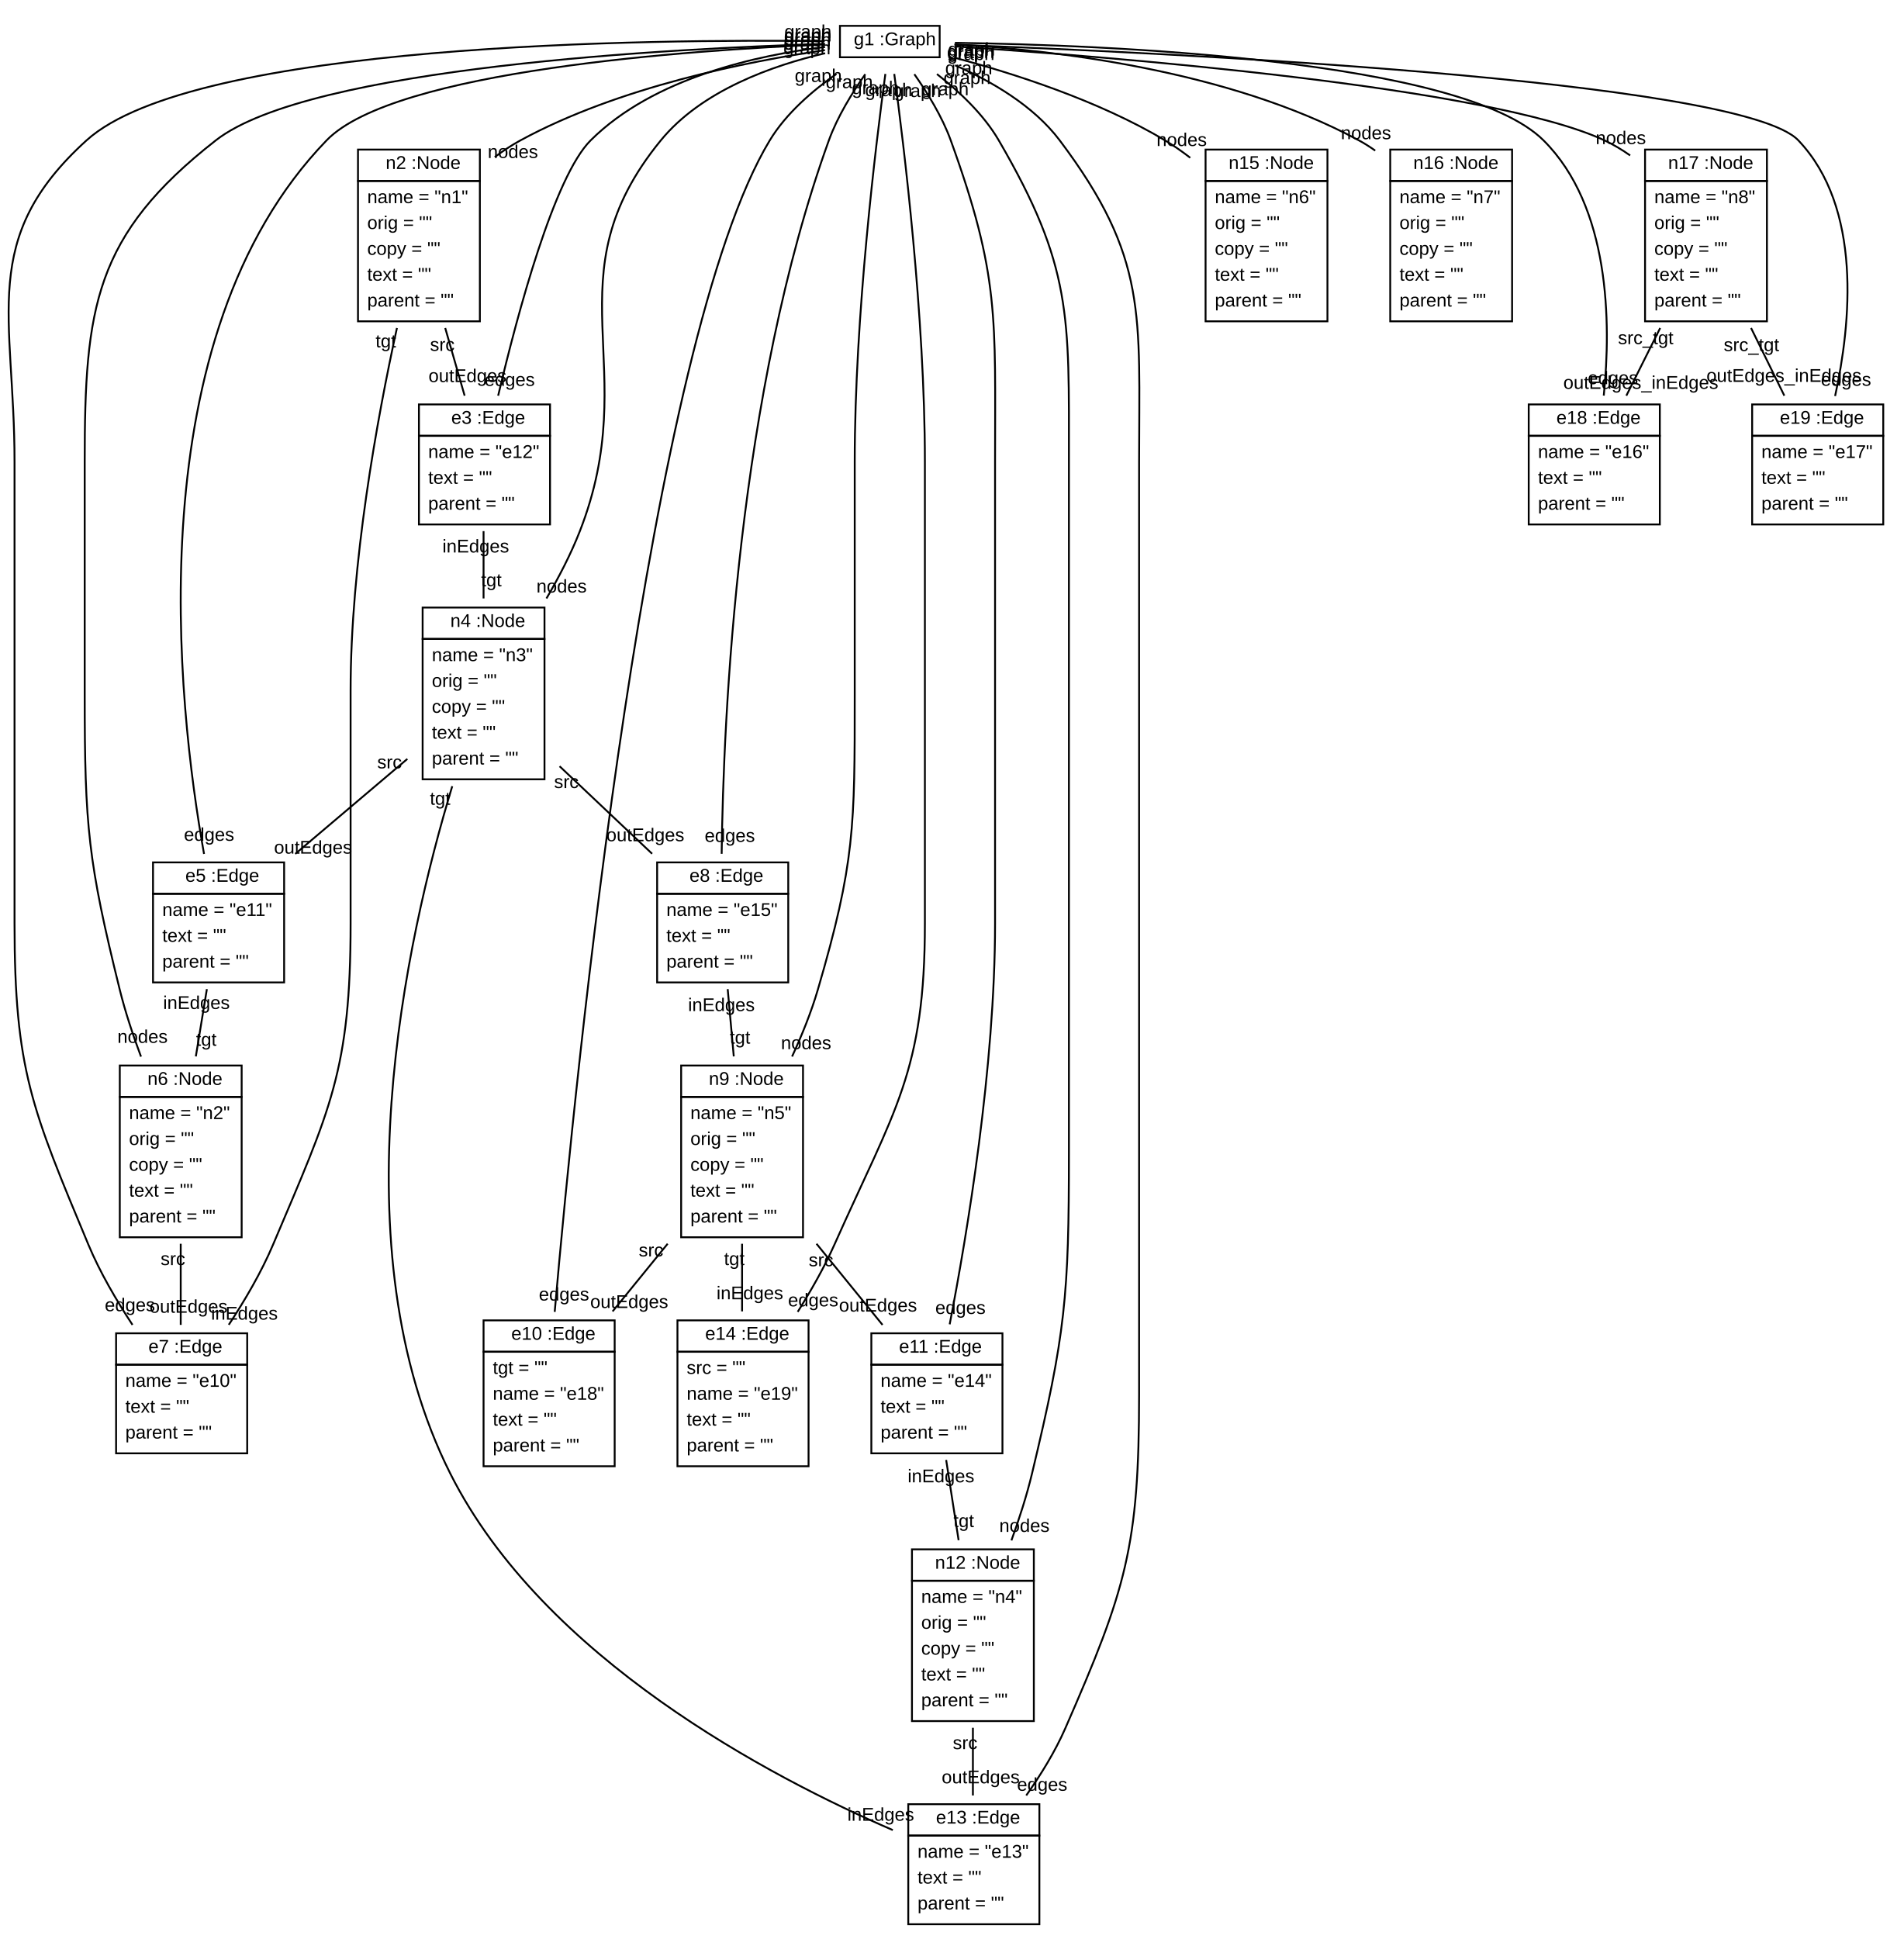
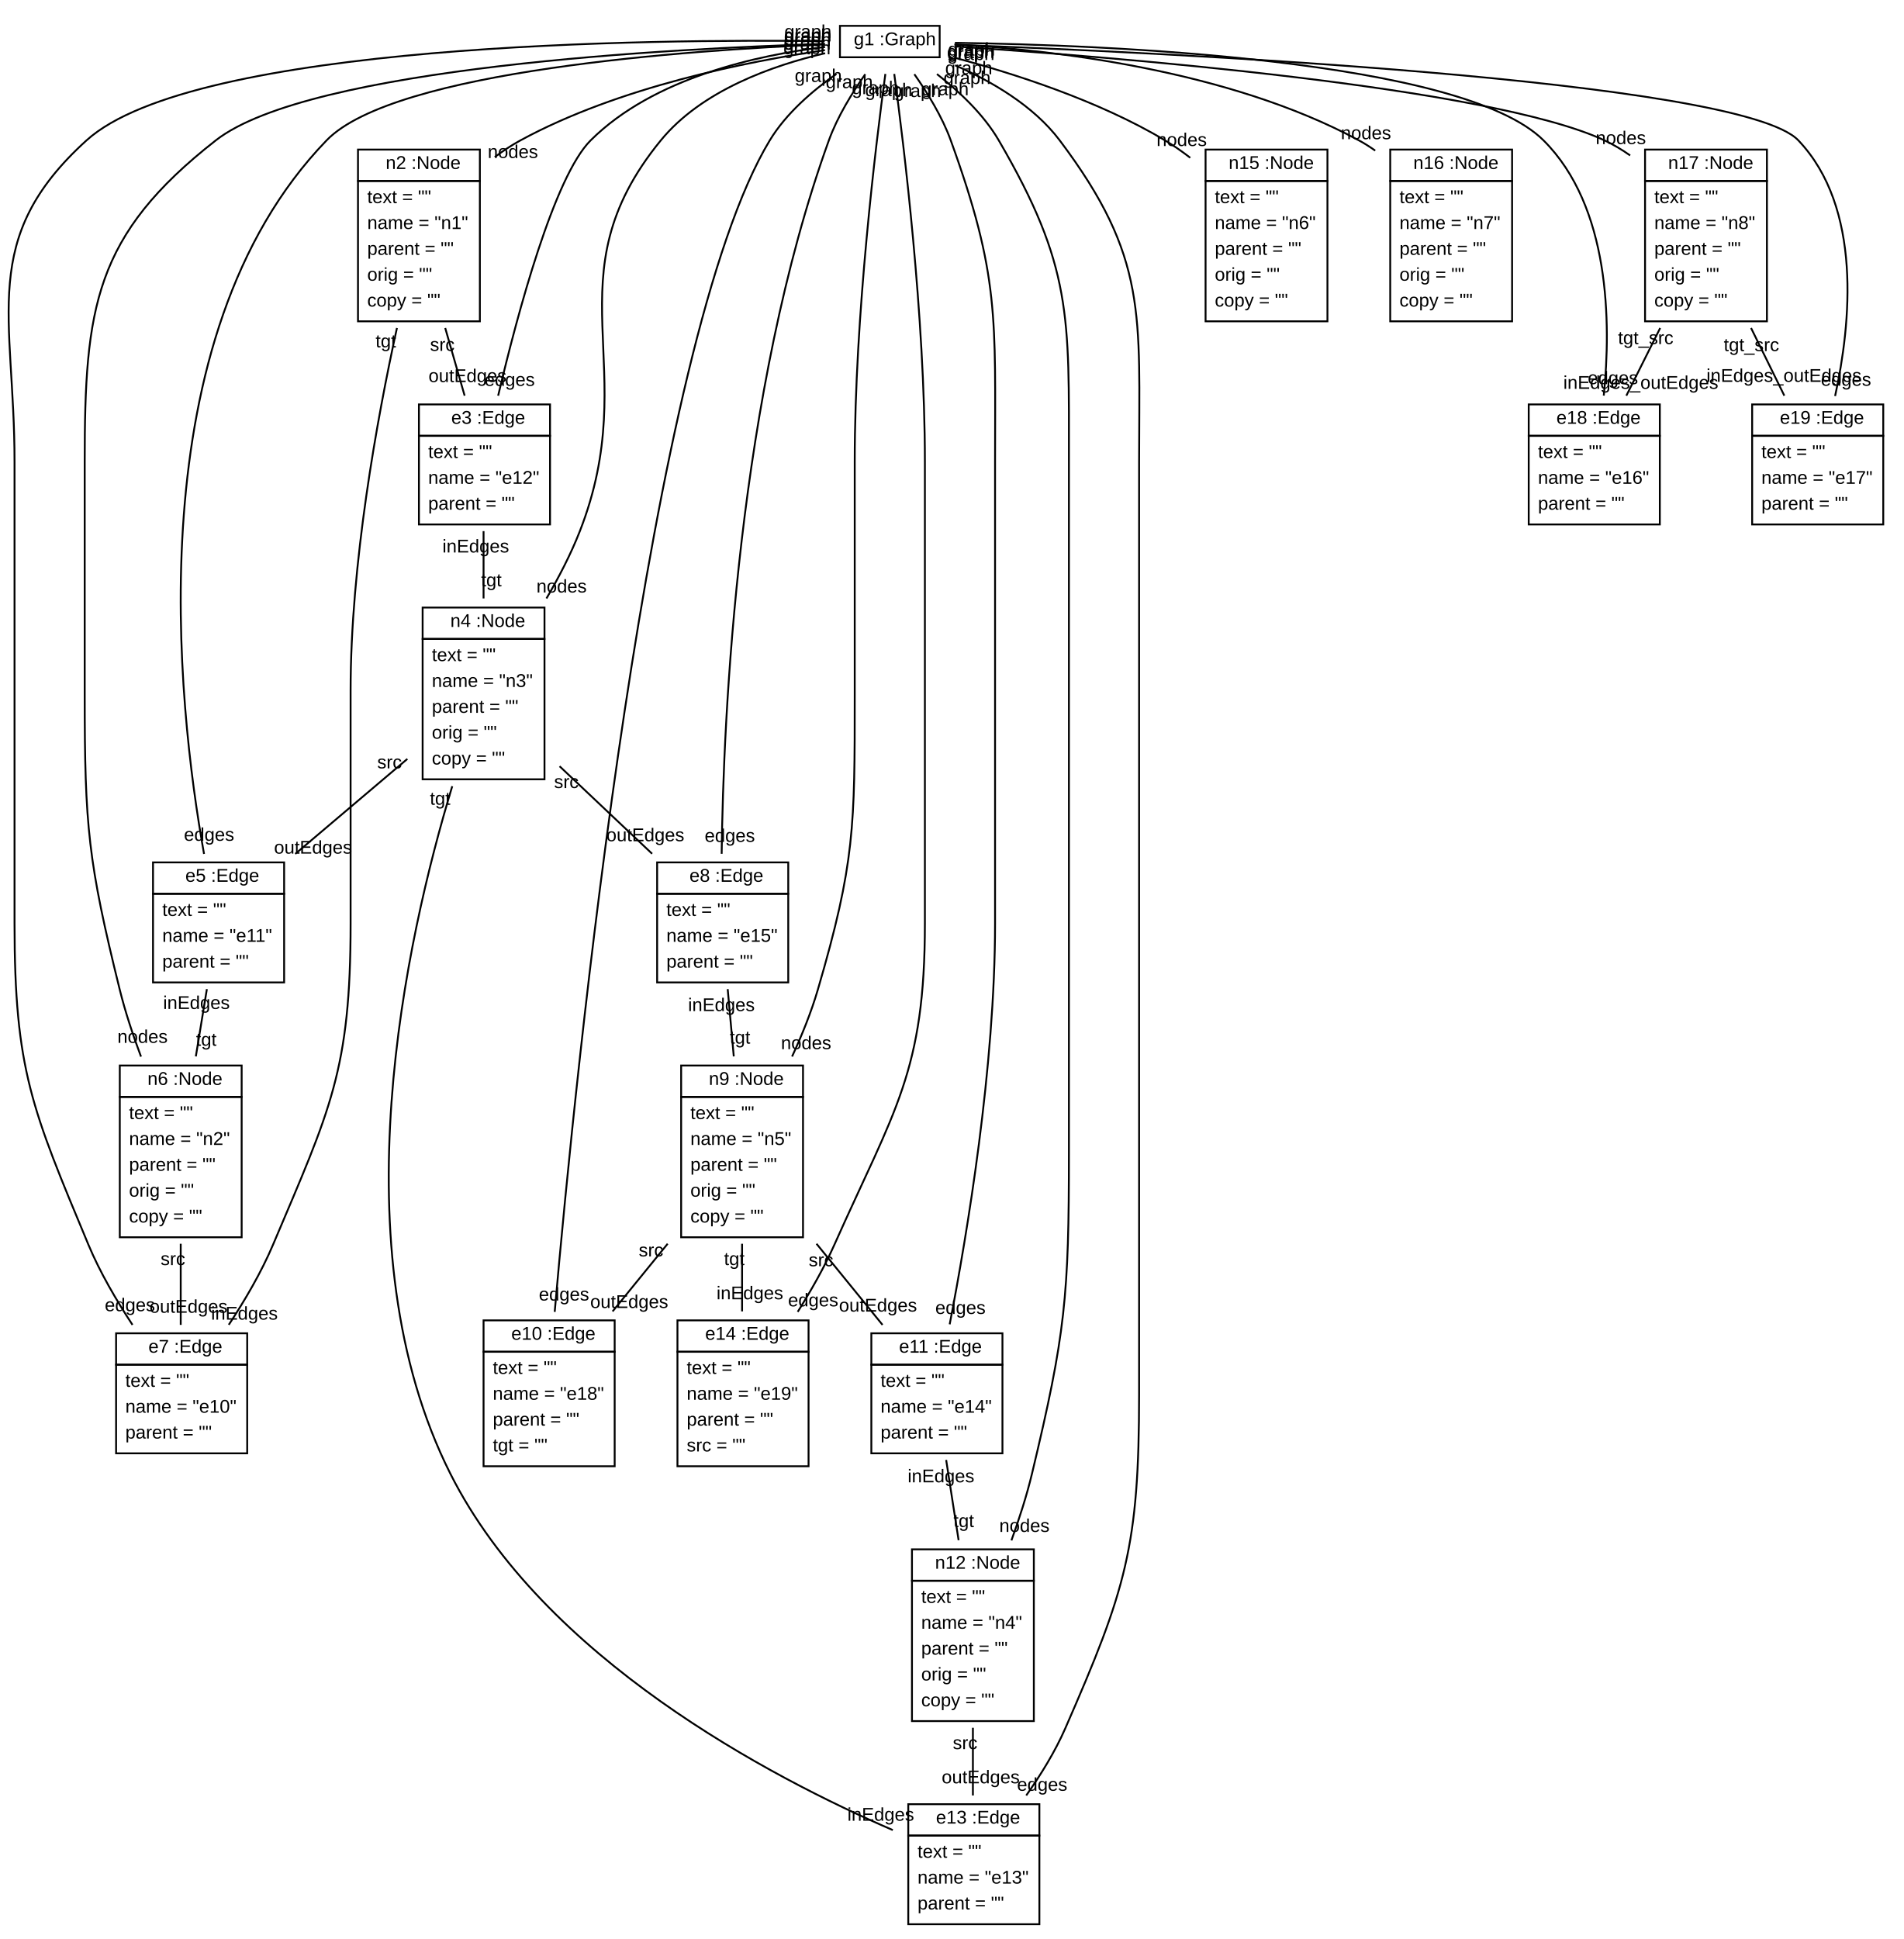
<svg xmlns="http://www.w3.org/2000/svg" xmlns:xlink="http://www.w3.org/1999/xlink" width="1031pt" height="1050pt" viewBox="0.00 0.00 1030.73 1050.00">
  <g id="graph1" class="graph" transform="scale(1 1) rotate(0) translate(4 1046)">
    <polygon fill="white" stroke="white" points="-4,5 -4,-1046 1027.73,-1046 1027.73,5 -4,5" />
    <g id="node1" class="node">
-       <a xlink:href="../examples/org/sdmlib/examples/helloworld/Graph.java" xlink:title="&lt;TABLE&gt;">
+       <a xlink:href="../examples/org/sdmlib/examples/helloworld/model/Graph.java" xlink:title="&lt;TABLE&gt;">
        <polygon fill="none" stroke="black" points="450.735,-1015 450.735,-1032 504.735,-1032 504.735,-1015 450.735,-1015" />
        <text text-anchor="start" x="454.235" y="-1021.5" font-family="Arial" font-size="10.00"> </text>
        <text text-anchor="start" x="458.235" y="-1021.5" font-family="Arial" font-size="10.00">g1 :Graph</text>
      </a>
    </g>
    <g id="node2" class="node">
-       <a xlink:href="../examples/org/sdmlib/examples/helloworld/Node.java" xlink:title="&lt;TABLE&gt;">
+       <a xlink:href="../examples/org/sdmlib/examples/helloworld/model/Node.java" xlink:title="&lt;TABLE&gt;">
        <polygon fill="none" stroke="black" points="189.735,-948 189.735,-965 255.735,-965 255.735,-948 189.735,-948" />
        <text text-anchor="start" x="200.735" y="-954.5" font-family="Arial" font-size="10.00"> </text>
        <text text-anchor="start" x="204.735" y="-954.5" font-family="Arial" font-size="10.00">n2 :Node</text>
      </a>
      <polygon fill="none" stroke="black" points="189.735,-872 189.735,-948 255.735,-948 255.735,-872 189.735,-872" />
-       <text text-anchor="start" x="194.735" y="-936" font-family="Arial" font-size="10.00">name = "n1"</text>
-       <text text-anchor="start" x="194.735" y="-922" font-family="Arial" font-size="10.00">orig = ""</text>
-       <text text-anchor="start" x="194.735" y="-908" font-family="Arial" font-size="10.00">copy = ""</text>
-       <text text-anchor="start" x="194.735" y="-894" font-family="Arial" font-size="10.00">text = ""</text>
-       <text text-anchor="start" x="194.735" y="-880" font-family="Arial" font-size="10.00">parent = ""</text>
-     </g>
-     <g id="edge2" class="edge">
+       <text text-anchor="start" x="194.735" y="-936" font-family="Arial" font-size="10.00">text = ""</text>
+       <text text-anchor="start" x="194.735" y="-922" font-family="Arial" font-size="10.00">name = "n1"</text>
+       <text text-anchor="start" x="194.735" y="-908" font-family="Arial" font-size="10.00">parent = ""</text>
+       <text text-anchor="start" x="194.735" y="-894" font-family="Arial" font-size="10.00">orig = ""</text>
+       <text text-anchor="start" x="194.735" y="-880" font-family="Arial" font-size="10.00">copy = ""</text>
+     </g>
+     <g id="edge22" class="edge">
      <path fill="none" stroke="black" d="M442.613,-1018.85C401.137,-1012.82 331.055,-999.02 277.735,-970 272.974,-967.409 268.295,-964.322 263.799,-960.972" />
      <text text-anchor="middle" x="273.603" y="-960.442" font-family="Arial" font-size="10.00">nodes</text>
      <text text-anchor="middle" x="433.01" y="-1019.14" font-family="Arial" font-size="10.00">graph</text>
    </g>
    <g id="node3" class="node">
-       <a xlink:href="../examples/org/sdmlib/examples/helloworld/Edge.java" xlink:title="&lt;TABLE&gt;">
+       <a xlink:href="../examples/org/sdmlib/examples/helloworld/model/Edge.java" xlink:title="&lt;TABLE&gt;">
        <polygon fill="none" stroke="black" points="222.735,-810 222.735,-827 293.735,-827 293.735,-810 222.735,-810" />
        <text text-anchor="start" x="236.235" y="-816.5" font-family="Arial" font-size="10.00"> </text>
        <text text-anchor="start" x="240.235" y="-816.5" font-family="Arial" font-size="10.00">e3 :Edge</text>
      </a>
      <polygon fill="none" stroke="black" points="222.735,-762 222.735,-810 293.735,-810 293.735,-762 222.735,-762" />
-       <text text-anchor="start" x="227.735" y="-798" font-family="Arial" font-size="10.00">name = "e12"</text>
-       <text text-anchor="start" x="227.735" y="-784" font-family="Arial" font-size="10.00">text = ""</text>
+       <text text-anchor="start" x="227.735" y="-798" font-family="Arial" font-size="10.00">text = ""</text>
+       <text text-anchor="start" x="227.735" y="-784" font-family="Arial" font-size="10.00">name = "e12"</text>
      <text text-anchor="start" x="227.735" y="-770" font-family="Arial" font-size="10.00">parent = ""</text>
    </g>
-     <g id="edge26" class="edge">
+     <g id="edge10" class="edge">
      <path fill="none" stroke="black" d="M442.67,-1020.56C406.261,-1016.2 349.937,-1004.01 315.735,-970 296.035,-950.41 276.243,-876.68 265.637,-831.721" />
      <text text-anchor="middle" x="271.874" y="-837.037" font-family="Arial" font-size="10.00">edges</text>
      <text text-anchor="middle" x="433.121" y="-1021.03" font-family="Arial" font-size="10.00">graph</text>
    </g>
    <g id="node4" class="node">
-       <a xlink:href="../examples/org/sdmlib/examples/helloworld/Node.java" xlink:title="&lt;TABLE&gt;">
+       <a xlink:href="../examples/org/sdmlib/examples/helloworld/model/Node.java" xlink:title="&lt;TABLE&gt;">
        <polygon fill="none" stroke="black" points="224.735,-700 224.735,-717 290.735,-717 290.735,-700 224.735,-700" />
        <text text-anchor="start" x="235.735" y="-706.5" font-family="Arial" font-size="10.00"> </text>
        <text text-anchor="start" x="239.735" y="-706.5" font-family="Arial" font-size="10.00">n4 :Node</text>
      </a>
      <polygon fill="none" stroke="black" points="224.735,-624 224.735,-700 290.735,-700 290.735,-624 224.735,-624" />
-       <text text-anchor="start" x="229.735" y="-688" font-family="Arial" font-size="10.00">name = "n3"</text>
-       <text text-anchor="start" x="229.735" y="-674" font-family="Arial" font-size="10.00">orig = ""</text>
-       <text text-anchor="start" x="229.735" y="-660" font-family="Arial" font-size="10.00">copy = ""</text>
-       <text text-anchor="start" x="229.735" y="-646" font-family="Arial" font-size="10.00">text = ""</text>
-       <text text-anchor="start" x="229.735" y="-632" font-family="Arial" font-size="10.00">parent = ""</text>
-     </g>
-     <g id="edge6" class="edge">
+       <text text-anchor="start" x="229.735" y="-688" font-family="Arial" font-size="10.00">text = ""</text>
+       <text text-anchor="start" x="229.735" y="-674" font-family="Arial" font-size="10.00">name = "n3"</text>
+       <text text-anchor="start" x="229.735" y="-660" font-family="Arial" font-size="10.00">parent = ""</text>
+       <text text-anchor="start" x="229.735" y="-646" font-family="Arial" font-size="10.00">orig = ""</text>
+       <text text-anchor="start" x="229.735" y="-632" font-family="Arial" font-size="10.00">copy = ""</text>
+     </g>
+     <g id="edge26" class="edge">
      <path fill="none" stroke="black" d="M442.717,-1017.18C414.465,-1010.61 375.899,-997.088 353.735,-970 292.796,-895.524 344.913,-847.57 309.735,-758 304.951,-745.82 298.507,-733.395 291.786,-721.915" />
      <text text-anchor="middle" x="299.981" y="-725.146" font-family="Arial" font-size="10.00">nodes</text>
      <text text-anchor="middle" x="432.9" y="-1016.59" font-family="Arial" font-size="10.00">graph</text>
    </g>
    <g id="node5" class="node">
-       <a xlink:href="../examples/org/sdmlib/examples/helloworld/Edge.java" xlink:title="&lt;TABLE&gt;">
+       <a xlink:href="../examples/org/sdmlib/examples/helloworld/model/Edge.java" xlink:title="&lt;TABLE&gt;">
        <polygon fill="none" stroke="black" points="78.735,-562 78.735,-579 149.735,-579 149.735,-562 78.735,-562" />
        <text text-anchor="start" x="92.235" y="-568.5" font-family="Arial" font-size="10.00"> </text>
        <text text-anchor="start" x="96.235" y="-568.5" font-family="Arial" font-size="10.00">e5 :Edge</text>
      </a>
      <polygon fill="none" stroke="black" points="78.735,-514 78.735,-562 149.735,-562 149.735,-514 78.735,-514" />
-       <text text-anchor="start" x="83.735" y="-550" font-family="Arial" font-size="10.00">name = "e11"</text>
-       <text text-anchor="start" x="83.735" y="-536" font-family="Arial" font-size="10.00">text = ""</text>
+       <text text-anchor="start" x="83.735" y="-550" font-family="Arial" font-size="10.00">text = ""</text>
+       <text text-anchor="start" x="83.735" y="-536" font-family="Arial" font-size="10.00">name = "e11"</text>
      <text text-anchor="start" x="83.735" y="-522" font-family="Arial" font-size="10.00">parent = ""</text>
    </g>
-     <g id="edge24" class="edge">
+     <g id="edge8" class="edge">
      <path fill="none" stroke="black" d="M442.466,-1021.92C370.315,-1018.92 209.542,-1008.05 172.735,-970 69.478,-863.263 91.884,-664.424 106.364,-583.569" />
      <text text-anchor="middle" x="109.094" y="-590.689" font-family="Arial" font-size="10.00">edges</text>
      <text text-anchor="middle" x="433.211" y="-1023.2" font-family="Arial" font-size="10.00">graph</text>
    </g>
    <g id="node6" class="node">
-       <a xlink:href="../examples/org/sdmlib/examples/helloworld/Node.java" xlink:title="&lt;TABLE&gt;">
+       <a xlink:href="../examples/org/sdmlib/examples/helloworld/model/Node.java" xlink:title="&lt;TABLE&gt;">
        <polygon fill="none" stroke="black" points="60.735,-452 60.735,-469 126.735,-469 126.735,-452 60.735,-452" />
        <text text-anchor="start" x="71.735" y="-458.5" font-family="Arial" font-size="10.00"> </text>
        <text text-anchor="start" x="75.735" y="-458.5" font-family="Arial" font-size="10.00">n6 :Node</text>
      </a>
      <polygon fill="none" stroke="black" points="60.735,-376 60.735,-452 126.735,-452 126.735,-376 60.735,-376" />
-       <text text-anchor="start" x="65.735" y="-440" font-family="Arial" font-size="10.00">name = "n2"</text>
-       <text text-anchor="start" x="65.735" y="-426" font-family="Arial" font-size="10.00">orig = ""</text>
-       <text text-anchor="start" x="65.735" y="-412" font-family="Arial" font-size="10.00">copy = ""</text>
-       <text text-anchor="start" x="65.735" y="-398" font-family="Arial" font-size="10.00">text = ""</text>
-       <text text-anchor="start" x="65.735" y="-384" font-family="Arial" font-size="10.00">parent = ""</text>
-     </g>
-     <g id="edge4" class="edge">
+       <text text-anchor="start" x="65.735" y="-440" font-family="Arial" font-size="10.00">text = ""</text>
+       <text text-anchor="start" x="65.735" y="-426" font-family="Arial" font-size="10.00">name = "n2"</text>
+       <text text-anchor="start" x="65.735" y="-412" font-family="Arial" font-size="10.00">parent = ""</text>
+       <text text-anchor="start" x="65.735" y="-398" font-family="Arial" font-size="10.00">orig = ""</text>
+       <text text-anchor="start" x="65.735" y="-384" font-family="Arial" font-size="10.00">copy = ""</text>
+     </g>
+     <g id="edge24" class="edge">
      <path fill="none" stroke="black" d="M442.664,-1022.24C361.481,-1019.81 163.675,-1009.85 112.735,-970 46.946,-918.541 41.735,-879.524 41.735,-796 41.735,-796 41.735,-796 41.735,-670 41.735,-598.389 43.553,-579.519 60.735,-510 63.689,-498.046 67.852,-485.502 72.228,-473.806" />
      <text text-anchor="middle" x="73.051" y="-481.272" font-family="Arial" font-size="10.00">nodes</text>
      <text text-anchor="middle" x="433.457" y="-1023.64" font-family="Arial" font-size="10.00">graph</text>
    </g>
    <g id="node7" class="node">
-       <a xlink:href="../examples/org/sdmlib/examples/helloworld/Edge.java" xlink:title="&lt;TABLE&gt;">
+       <a xlink:href="../examples/org/sdmlib/examples/helloworld/model/Edge.java" xlink:title="&lt;TABLE&gt;">
        <polygon fill="none" stroke="black" points="58.735,-307 58.735,-324 129.735,-324 129.735,-307 58.735,-307" />
        <text text-anchor="start" x="72.235" y="-313.5" font-family="Arial" font-size="10.00"> </text>
        <text text-anchor="start" x="76.235" y="-313.5" font-family="Arial" font-size="10.00">e7 :Edge</text>
      </a>
      <polygon fill="none" stroke="black" points="58.735,-259 58.735,-307 129.735,-307 129.735,-259 58.735,-259" />
-       <text text-anchor="start" x="63.735" y="-295" font-family="Arial" font-size="10.00">name = "e10"</text>
-       <text text-anchor="start" x="63.735" y="-281" font-family="Arial" font-size="10.00">text = ""</text>
+       <text text-anchor="start" x="63.735" y="-295" font-family="Arial" font-size="10.00">text = ""</text>
+       <text text-anchor="start" x="63.735" y="-281" font-family="Arial" font-size="10.00">name = "e10"</text>
      <text text-anchor="start" x="63.735" y="-267" font-family="Arial" font-size="10.00">parent = ""</text>
    </g>
-     <g id="edge22" class="edge">
+     <g id="edge6" class="edge">
      <path fill="none" stroke="black" d="M442.441,-1023.73C349.494,-1024.88 101.107,-1022.85 42.735,-970 -16.016,-916.809 3.735,-875.252 3.735,-796 3.735,-796 3.735,-796 3.735,-546 3.735,-466.65 13.191,-445.237 43.735,-372 49.982,-357.019 58.978,-341.688 67.622,-328.565" />
      <text text-anchor="middle" x="66.226" y="-335.967" font-family="Arial" font-size="10.00">edges</text>
      <text text-anchor="middle" x="433.404" y="-1025.51" font-family="Arial" font-size="10.00">graph</text>
    </g>
    <g id="node8" class="node">
-       <a xlink:href="../examples/org/sdmlib/examples/helloworld/Edge.java" xlink:title="&lt;TABLE&gt;">
+       <a xlink:href="../examples/org/sdmlib/examples/helloworld/model/Edge.java" xlink:title="&lt;TABLE&gt;">
        <polygon fill="none" stroke="black" points="351.735,-562 351.735,-579 422.735,-579 422.735,-562 351.735,-562" />
        <text text-anchor="start" x="365.235" y="-568.5" font-family="Arial" font-size="10.00"> </text>
        <text text-anchor="start" x="369.235" y="-568.5" font-family="Arial" font-size="10.00">e8 :Edge</text>
      </a>
      <polygon fill="none" stroke="black" points="351.735,-514 351.735,-562 422.735,-562 422.735,-514 351.735,-514" />
-       <text text-anchor="start" x="356.735" y="-550" font-family="Arial" font-size="10.00">name = "e15"</text>
-       <text text-anchor="start" x="356.735" y="-536" font-family="Arial" font-size="10.00">text = ""</text>
+       <text text-anchor="start" x="356.735" y="-550" font-family="Arial" font-size="10.00">text = ""</text>
+       <text text-anchor="start" x="356.735" y="-536" font-family="Arial" font-size="10.00">name = "e15"</text>
      <text text-anchor="start" x="356.735" y="-522" font-family="Arial" font-size="10.00">parent = ""</text>
    </g>
-     <g id="edge32" class="edge">
+     <g id="edge16" class="edge">
      <path fill="none" stroke="black" d="M464.438,-1005.82C457.443,-995.884 449.376,-982.845 444.735,-970 395.351,-833.332 387.606,-657.838 386.674,-583.644" />
      <text text-anchor="middle" x="391.087" y="-590.118" font-family="Arial" font-size="10.00">edges</text>
      <text text-anchor="middle" x="455.803" y="-998.273" font-family="Arial" font-size="10.00">graph</text>
    </g>
    <g id="node9" class="node">
-       <a xlink:href="../examples/org/sdmlib/examples/helloworld/Node.java" xlink:title="&lt;TABLE&gt;">
+       <a xlink:href="../examples/org/sdmlib/examples/helloworld/model/Node.java" xlink:title="&lt;TABLE&gt;">
        <polygon fill="none" stroke="black" points="364.735,-452 364.735,-469 430.735,-469 430.735,-452 364.735,-452" />
        <text text-anchor="start" x="375.735" y="-458.5" font-family="Arial" font-size="10.00"> </text>
        <text text-anchor="start" x="379.735" y="-458.5" font-family="Arial" font-size="10.00">n9 :Node</text>
      </a>
      <polygon fill="none" stroke="black" points="364.735,-376 364.735,-452 430.735,-452 430.735,-376 364.735,-376" />
-       <text text-anchor="start" x="369.735" y="-440" font-family="Arial" font-size="10.00">name = "n5"</text>
-       <text text-anchor="start" x="369.735" y="-426" font-family="Arial" font-size="10.00">orig = ""</text>
-       <text text-anchor="start" x="369.735" y="-412" font-family="Arial" font-size="10.00">copy = ""</text>
-       <text text-anchor="start" x="369.735" y="-398" font-family="Arial" font-size="10.00">text = ""</text>
-       <text text-anchor="start" x="369.735" y="-384" font-family="Arial" font-size="10.00">parent = ""</text>
-     </g>
-     <g id="edge10" class="edge">
+       <text text-anchor="start" x="369.735" y="-440" font-family="Arial" font-size="10.00">text = ""</text>
+       <text text-anchor="start" x="369.735" y="-426" font-family="Arial" font-size="10.00">name = "n5"</text>
+       <text text-anchor="start" x="369.735" y="-412" font-family="Arial" font-size="10.00">parent = ""</text>
+       <text text-anchor="start" x="369.735" y="-398" font-family="Arial" font-size="10.00">orig = ""</text>
+       <text text-anchor="start" x="369.735" y="-384" font-family="Arial" font-size="10.00">copy = ""</text>
+     </g>
+     <g id="edge30" class="edge">
      <path fill="none" stroke="black" d="M475.328,-1005.96C470.216,-968.214 458.735,-874.7 458.735,-796 458.735,-796 458.735,-796 458.735,-670 458.735,-598.335 458.857,-578.781 438.735,-510 435.205,-497.935 430.157,-485.454 424.804,-473.867" />
      <text text-anchor="middle" x="432.408" y="-477.862" font-family="Arial" font-size="10.00">nodes</text>
      <text text-anchor="middle" x="469.952" y="-995.023" font-family="Arial" font-size="10.00">graph</text>
    </g>
    <g id="node10" class="node">
-       <a xlink:href="../examples/org/sdmlib/examples/helloworld/Edge.java" xlink:title="&lt;TABLE&gt;">
+       <a xlink:href="../examples/org/sdmlib/examples/helloworld/model/Edge.java" xlink:title="&lt;TABLE&gt;">
        <polygon fill="none" stroke="black" points="257.735,-314 257.735,-331 328.735,-331 328.735,-314 257.735,-314" />
        <text text-anchor="start" x="268.735" y="-320.5" font-family="Arial" font-size="10.00"> </text>
        <text text-anchor="start" x="272.735" y="-320.5" font-family="Arial" font-size="10.00">e10 :Edge</text>
      </a>
      <polygon fill="none" stroke="black" points="257.735,-252 257.735,-314 328.735,-314 328.735,-252 257.735,-252" />
-       <text text-anchor="start" x="262.735" y="-302" font-family="Arial" font-size="10.00">tgt = ""</text>
+       <text text-anchor="start" x="262.735" y="-302" font-family="Arial" font-size="10.00">text = ""</text>
      <text text-anchor="start" x="262.735" y="-288" font-family="Arial" font-size="10.00">name = "e18"</text>
-       <text text-anchor="start" x="262.735" y="-274" font-family="Arial" font-size="10.00">text = ""</text>
-       <text text-anchor="start" x="262.735" y="-260" font-family="Arial" font-size="10.00">parent = ""</text>
-     </g>
-     <g id="edge18" class="edge">
+       <text text-anchor="start" x="262.735" y="-274" font-family="Arial" font-size="10.00">parent = ""</text>
+       <text text-anchor="start" x="262.735" y="-260" font-family="Arial" font-size="10.00">tgt = ""</text>
+     </g>
+     <g id="edge2" class="edge">
      <path fill="none" stroke="black" d="M448.858,-1005.98C435.891,-996.897 421.556,-984.574 412.735,-970 347.06,-861.501 307.732,-466.654 296.263,-335.601" />
      <text text-anchor="middle" x="301.298" y="-341.741" font-family="Arial" font-size="10.00">edges</text>
      <text text-anchor="middle" x="439.032" y="-1001.62" font-family="Arial" font-size="10.00">graph</text>
    </g>
    <g id="node11" class="node">
-       <a xlink:href="../examples/org/sdmlib/examples/helloworld/Edge.java" xlink:title="&lt;TABLE&gt;">
+       <a xlink:href="../examples/org/sdmlib/examples/helloworld/model/Edge.java" xlink:title="&lt;TABLE&gt;">
        <polygon fill="none" stroke="black" points="467.735,-307 467.735,-324 538.735,-324 538.735,-307 467.735,-307" />
        <text text-anchor="start" x="478.735" y="-313.5" font-family="Arial" font-size="10.00"> </text>
        <text text-anchor="start" x="482.735" y="-313.5" font-family="Arial" font-size="10.00">e11 :Edge</text>
      </a>
      <polygon fill="none" stroke="black" points="467.735,-259 467.735,-307 538.735,-307 538.735,-259 467.735,-259" />
-       <text text-anchor="start" x="472.735" y="-295" font-family="Arial" font-size="10.00">name = "e14"</text>
-       <text text-anchor="start" x="472.735" y="-281" font-family="Arial" font-size="10.00">text = ""</text>
+       <text text-anchor="start" x="472.735" y="-295" font-family="Arial" font-size="10.00">text = ""</text>
+       <text text-anchor="start" x="472.735" y="-281" font-family="Arial" font-size="10.00">name = "e14"</text>
      <text text-anchor="start" x="472.735" y="-267" font-family="Arial" font-size="10.00">parent = ""</text>
    </g>
-     <g id="edge30" class="edge">
+     <g id="edge14" class="edge">
      <path fill="none" stroke="black" d="M491.028,-1005.81C498.023,-995.883 506.09,-982.843 510.735,-970 537.282,-896.587 534.735,-874.065 534.735,-796 534.735,-796 534.735,-796 534.735,-546 534.735,-468.079 519.61,-377.717 510.156,-328.851" />
      <text text-anchor="middle" x="515.987" y="-334.475" font-family="Arial" font-size="10.00">edges</text>
      <text text-anchor="middle" x="492.715" y="-993.458" font-family="Arial" font-size="10.00">graph</text>
    </g>
    <g id="node12" class="node">
-       <a xlink:href="../examples/org/sdmlib/examples/helloworld/Node.java" xlink:title="&lt;TABLE&gt;">
+       <a xlink:href="../examples/org/sdmlib/examples/helloworld/model/Node.java" xlink:title="&lt;TABLE&gt;">
        <polygon fill="none" stroke="black" points="489.735,-190 489.735,-207 555.735,-207 555.735,-190 489.735,-190" />
        <text text-anchor="start" x="498.235" y="-196.5" font-family="Arial" font-size="10.00"> </text>
        <text text-anchor="start" x="502.235" y="-196.5" font-family="Arial" font-size="10.00">n12 :Node</text>
      </a>
      <polygon fill="none" stroke="black" points="489.735,-114 489.735,-190 555.735,-190 555.735,-114 489.735,-114" />
-       <text text-anchor="start" x="494.735" y="-178" font-family="Arial" font-size="10.00">name = "n4"</text>
-       <text text-anchor="start" x="494.735" y="-164" font-family="Arial" font-size="10.00">orig = ""</text>
-       <text text-anchor="start" x="494.735" y="-150" font-family="Arial" font-size="10.00">copy = ""</text>
-       <text text-anchor="start" x="494.735" y="-136" font-family="Arial" font-size="10.00">text = ""</text>
-       <text text-anchor="start" x="494.735" y="-122" font-family="Arial" font-size="10.00">parent = ""</text>
-     </g>
-     <g id="edge8" class="edge">
+       <text text-anchor="start" x="494.735" y="-178" font-family="Arial" font-size="10.00">text = ""</text>
+       <text text-anchor="start" x="494.735" y="-164" font-family="Arial" font-size="10.00">name = "n4"</text>
+       <text text-anchor="start" x="494.735" y="-150" font-family="Arial" font-size="10.00">parent = ""</text>
+       <text text-anchor="start" x="494.735" y="-136" font-family="Arial" font-size="10.00">orig = ""</text>
+       <text text-anchor="start" x="494.735" y="-122" font-family="Arial" font-size="10.00">copy = ""</text>
+     </g>
+     <g id="edge28" class="edge">
      <path fill="none" stroke="black" d="M503.261,-1005.88C515.166,-996.61 528.494,-984.162 536.735,-970 576.543,-901.583 574.735,-875.156 574.735,-796 574.735,-796 574.735,-796 574.735,-422 574.735,-344.157 572.885,-323.697 554.735,-248 551.874,-236.071 547.84,-223.538 543.596,-211.843" />
      <text text-anchor="middle" x="550.632" y="-216.449" font-family="Arial" font-size="10.00">nodes</text>
      <text text-anchor="middle" x="507.716" y="-994.425" font-family="Arial" font-size="10.00">graph</text>
    </g>
    <g id="node13" class="node">
-       <a xlink:href="../examples/org/sdmlib/examples/helloworld/Edge.java" xlink:title="&lt;TABLE&gt;">
+       <a xlink:href="../examples/org/sdmlib/examples/helloworld/model/Edge.java" xlink:title="&lt;TABLE&gt;">
        <polygon fill="none" stroke="black" points="487.735,-52 487.735,-69 558.735,-69 558.735,-52 487.735,-52" />
        <text text-anchor="start" x="498.735" y="-58.5" font-family="Arial" font-size="10.00"> </text>
        <text text-anchor="start" x="502.735" y="-58.5" font-family="Arial" font-size="10.00">e13 :Edge</text>
      </a>
      <polygon fill="none" stroke="black" points="487.735,-4 487.735,-52 558.735,-52 558.735,-4 487.735,-4" />
-       <text text-anchor="start" x="492.735" y="-40" font-family="Arial" font-size="10.00">name = "e13"</text>
-       <text text-anchor="start" x="492.735" y="-26" font-family="Arial" font-size="10.00">text = ""</text>
+       <text text-anchor="start" x="492.735" y="-40" font-family="Arial" font-size="10.00">text = ""</text>
+       <text text-anchor="start" x="492.735" y="-26" font-family="Arial" font-size="10.00">name = "e13"</text>
      <text text-anchor="start" x="492.735" y="-12" font-family="Arial" font-size="10.00">parent = ""</text>
    </g>
-     <g id="edge28" class="edge">
+     <g id="edge12" class="edge">
      <path fill="none" stroke="black" d="M513.093,-1010.64C532.546,-1002.1 555.546,-988.851 569.735,-970 617.639,-906.354 612.735,-875.66 612.735,-796 612.735,-796 612.735,-796 612.735,-291 612.735,-208.615 605.744,-185.484 572.735,-110 567.247,-97.451 559.438,-84.826 551.618,-73.731" />
      <text text-anchor="middle" x="560.26" y="-76.263" font-family="Arial" font-size="10.00">edges</text>
      <text text-anchor="middle" x="519.586" y="-1000.53" font-family="Arial" font-size="10.00">graph</text>
    </g>
    <g id="node14" class="node">
-       <a xlink:href="../examples/org/sdmlib/examples/helloworld/Edge.java" xlink:title="&lt;TABLE&gt;">
+       <a xlink:href="../examples/org/sdmlib/examples/helloworld/model/Edge.java" xlink:title="&lt;TABLE&gt;">
        <polygon fill="none" stroke="black" points="362.735,-314 362.735,-331 433.735,-331 433.735,-314 362.735,-314" />
        <text text-anchor="start" x="373.735" y="-320.5" font-family="Arial" font-size="10.00"> </text>
        <text text-anchor="start" x="377.735" y="-320.5" font-family="Arial" font-size="10.00">e14 :Edge</text>
      </a>
      <polygon fill="none" stroke="black" points="362.735,-252 362.735,-314 433.735,-314 433.735,-252 362.735,-252" />
-       <text text-anchor="start" x="367.735" y="-302" font-family="Arial" font-size="10.00">src = ""</text>
+       <text text-anchor="start" x="367.735" y="-302" font-family="Arial" font-size="10.00">text = ""</text>
      <text text-anchor="start" x="367.735" y="-288" font-family="Arial" font-size="10.00">name = "e19"</text>
-       <text text-anchor="start" x="367.735" y="-274" font-family="Arial" font-size="10.00">text = ""</text>
-       <text text-anchor="start" x="367.735" y="-260" font-family="Arial" font-size="10.00">parent = ""</text>
-     </g>
-     <g id="edge20" class="edge">
+       <text text-anchor="start" x="367.735" y="-274" font-family="Arial" font-size="10.00">parent = ""</text>
+       <text text-anchor="start" x="367.735" y="-260" font-family="Arial" font-size="10.00">src = ""</text>
+     </g>
+     <g id="edge4" class="edge">
      <path fill="none" stroke="black" d="M480.141,-1005.96C485.254,-968.214 496.735,-874.7 496.735,-796 496.735,-796 496.735,-796 496.735,-546 496.735,-465.659 480.449,-445.379 447.735,-372 442.249,-359.695 435.064,-347.065 427.859,-335.614" />
      <text text-anchor="middle" x="436.236" y="-338.575" font-family="Arial" font-size="10.00">edges</text>
      <text text-anchor="middle" x="477.138" y="-993.917" font-family="Arial" font-size="10.00">graph</text>
    </g>
    <g id="node15" class="node">
-       <a xlink:href="../examples/org/sdmlib/examples/helloworld/Node.java" xlink:title="&lt;TABLE&gt;">
+       <a xlink:href="../examples/org/sdmlib/examples/helloworld/model/Node.java" xlink:title="&lt;TABLE&gt;">
        <polygon fill="none" stroke="black" points="648.735,-948 648.735,-965 714.735,-965 714.735,-948 648.735,-948" />
        <text text-anchor="start" x="657.235" y="-954.5" font-family="Arial" font-size="10.00"> </text>
        <text text-anchor="start" x="661.235" y="-954.5" font-family="Arial" font-size="10.00">n15 :Node</text>
      </a>
      <polygon fill="none" stroke="black" points="648.735,-872 648.735,-948 714.735,-948 714.735,-872 648.735,-872" />
-       <text text-anchor="start" x="653.735" y="-936" font-family="Arial" font-size="10.00">name = "n6"</text>
-       <text text-anchor="start" x="653.735" y="-922" font-family="Arial" font-size="10.00">orig = ""</text>
-       <text text-anchor="start" x="653.735" y="-908" font-family="Arial" font-size="10.00">copy = ""</text>
-       <text text-anchor="start" x="653.735" y="-894" font-family="Arial" font-size="10.00">text = ""</text>
-       <text text-anchor="start" x="653.735" y="-880" font-family="Arial" font-size="10.00">parent = ""</text>
-     </g>
-     <g id="edge12" class="edge">
+       <text text-anchor="start" x="653.735" y="-936" font-family="Arial" font-size="10.00">text = ""</text>
+       <text text-anchor="start" x="653.735" y="-922" font-family="Arial" font-size="10.00">name = "n6"</text>
+       <text text-anchor="start" x="653.735" y="-908" font-family="Arial" font-size="10.00">parent = ""</text>
+       <text text-anchor="start" x="653.735" y="-894" font-family="Arial" font-size="10.00">orig = ""</text>
+       <text text-anchor="start" x="653.735" y="-880" font-family="Arial" font-size="10.00">copy = ""</text>
+     </g>
+     <g id="edge32" class="edge">
      <path fill="none" stroke="black" d="M512.879,-1014.73C544.214,-1006.4 590.582,-991.66 626.735,-970 631.384,-967.214 635.988,-963.997 640.437,-960.565" />
      <text text-anchor="middle" x="635.801" y="-966.925" font-family="Arial" font-size="10.00">nodes</text>
      <text text-anchor="middle" x="520.503" y="-1005.76" font-family="Arial" font-size="10.00">graph</text>
    </g>
    <g id="node16" class="node">
-       <a xlink:href="../examples/org/sdmlib/examples/helloworld/Node.java" xlink:title="&lt;TABLE&gt;">
+       <a xlink:href="../examples/org/sdmlib/examples/helloworld/model/Node.java" xlink:title="&lt;TABLE&gt;">
        <polygon fill="none" stroke="black" points="748.735,-948 748.735,-965 814.735,-965 814.735,-948 748.735,-948" />
        <text text-anchor="start" x="757.235" y="-954.5" font-family="Arial" font-size="10.00"> </text>
        <text text-anchor="start" x="761.235" y="-954.5" font-family="Arial" font-size="10.00">n16 :Node</text>
      </a>
      <polygon fill="none" stroke="black" points="748.735,-872 748.735,-948 814.735,-948 814.735,-872 748.735,-872" />
-       <text text-anchor="start" x="753.735" y="-936" font-family="Arial" font-size="10.00">name = "n7"</text>
-       <text text-anchor="start" x="753.735" y="-922" font-family="Arial" font-size="10.00">orig = ""</text>
-       <text text-anchor="start" x="753.735" y="-908" font-family="Arial" font-size="10.00">copy = ""</text>
-       <text text-anchor="start" x="753.735" y="-894" font-family="Arial" font-size="10.00">text = ""</text>
-       <text text-anchor="start" x="753.735" y="-880" font-family="Arial" font-size="10.00">parent = ""</text>
-     </g>
-     <g id="edge14" class="edge">
+       <text text-anchor="start" x="753.735" y="-936" font-family="Arial" font-size="10.00">text = ""</text>
+       <text text-anchor="start" x="753.735" y="-922" font-family="Arial" font-size="10.00">name = "n7"</text>
+       <text text-anchor="start" x="753.735" y="-908" font-family="Arial" font-size="10.00">parent = ""</text>
+       <text text-anchor="start" x="753.735" y="-894" font-family="Arial" font-size="10.00">orig = ""</text>
+       <text text-anchor="start" x="753.735" y="-880" font-family="Arial" font-size="10.00">copy = ""</text>
+     </g>
+     <g id="edge34" class="edge">
      <path fill="none" stroke="black" d="M512.741,-1021.95C563.808,-1019.1 660.404,-1008.56 731.735,-970 734.758,-968.365 737.719,-966.49 740.594,-964.447" />
      <text text-anchor="middle" x="735.609" y="-970.616" font-family="Arial" font-size="10.00">nodes</text>
      <text text-anchor="middle" x="521.503" y="-1014.63" font-family="Arial" font-size="10.00">graph</text>
    </g>
    <g id="node17" class="node">
-       <a xlink:href="../examples/org/sdmlib/examples/helloworld/Node.java" xlink:title="&lt;TABLE&gt;">
+       <a xlink:href="../examples/org/sdmlib/examples/helloworld/model/Node.java" xlink:title="&lt;TABLE&gt;">
        <polygon fill="none" stroke="black" points="886.735,-948 886.735,-965 952.735,-965 952.735,-948 886.735,-948" />
        <text text-anchor="start" x="895.235" y="-954.5" font-family="Arial" font-size="10.00"> </text>
        <text text-anchor="start" x="899.235" y="-954.5" font-family="Arial" font-size="10.00">n17 :Node</text>
      </a>
      <polygon fill="none" stroke="black" points="886.735,-872 886.735,-948 952.735,-948 952.735,-872 886.735,-872" />
-       <text text-anchor="start" x="891.735" y="-936" font-family="Arial" font-size="10.00">name = "n8"</text>
-       <text text-anchor="start" x="891.735" y="-922" font-family="Arial" font-size="10.00">orig = ""</text>
-       <text text-anchor="start" x="891.735" y="-908" font-family="Arial" font-size="10.00">copy = ""</text>
-       <text text-anchor="start" x="891.735" y="-894" font-family="Arial" font-size="10.00">text = ""</text>
-       <text text-anchor="start" x="891.735" y="-880" font-family="Arial" font-size="10.00">parent = ""</text>
-     </g>
-     <g id="edge16" class="edge">
+       <text text-anchor="start" x="891.735" y="-936" font-family="Arial" font-size="10.00">text = ""</text>
+       <text text-anchor="start" x="891.735" y="-922" font-family="Arial" font-size="10.00">name = "n8"</text>
+       <text text-anchor="start" x="891.735" y="-908" font-family="Arial" font-size="10.00">parent = ""</text>
+       <text text-anchor="start" x="891.735" y="-894" font-family="Arial" font-size="10.00">orig = ""</text>
+       <text text-anchor="start" x="891.735" y="-880" font-family="Arial" font-size="10.00">copy = ""</text>
+     </g>
+     <g id="edge36" class="edge">
      <path fill="none" stroke="black" d="M512.917,-1020.85C596.075,-1015.35 802.447,-999.093 864.735,-970 869.528,-967.761 874.197,-964.957 878.659,-961.825" />
      <text text-anchor="middle" x="873.606" y="-967.955" font-family="Arial" font-size="10.00">nodes</text>
      <text text-anchor="middle" x="521.664" y="-1013.51" font-family="Arial" font-size="10.00">graph</text>
    </g>
    <g id="node18" class="node">
-       <a xlink:href="../examples/org/sdmlib/examples/helloworld/Edge.java" xlink:title="&lt;TABLE&gt;">
+       <a xlink:href="../examples/org/sdmlib/examples/helloworld/model/Edge.java" xlink:title="&lt;TABLE&gt;">
        <polygon fill="none" stroke="black" points="823.735,-810 823.735,-827 894.735,-827 894.735,-810 823.735,-810" />
        <text text-anchor="start" x="834.735" y="-816.5" font-family="Arial" font-size="10.00"> </text>
        <text text-anchor="start" x="838.735" y="-816.5" font-family="Arial" font-size="10.00">e18 :Edge</text>
      </a>
      <polygon fill="none" stroke="black" points="823.735,-762 823.735,-810 894.735,-810 894.735,-762 823.735,-762" />
-       <text text-anchor="start" x="828.735" y="-798" font-family="Arial" font-size="10.00">name = "e16"</text>
-       <text text-anchor="start" x="828.735" y="-784" font-family="Arial" font-size="10.00">text = ""</text>
+       <text text-anchor="start" x="828.735" y="-798" font-family="Arial" font-size="10.00">text = ""</text>
+       <text text-anchor="start" x="828.735" y="-784" font-family="Arial" font-size="10.00">name = "e16"</text>
      <text text-anchor="start" x="828.735" y="-770" font-family="Arial" font-size="10.00">parent = ""</text>
    </g>
-     <g id="edge34" class="edge">
+     <g id="edge18" class="edge">
      <path fill="none" stroke="black" d="M513,-1022.82C593.517,-1021.64 787.345,-1014.15 831.735,-970 867.821,-934.105 868.388,-871.298 864.374,-831.77" />
      <text text-anchor="middle" x="869.334" y="-837.953" font-family="Arial" font-size="10.00">edges</text>
      <text text-anchor="middle" x="521.972" y="-1015.9" font-family="Arial" font-size="10.00">graph</text>
    </g>
    <g id="node19" class="node">
-       <a xlink:href="../examples/org/sdmlib/examples/helloworld/Edge.java" xlink:title="&lt;TABLE&gt;">
+       <a xlink:href="../examples/org/sdmlib/examples/helloworld/model/Edge.java" xlink:title="&lt;TABLE&gt;">
        <polygon fill="none" stroke="black" points="944.735,-810 944.735,-827 1015.73,-827 1015.73,-810 944.735,-810" />
        <text text-anchor="start" x="955.735" y="-816.5" font-family="Arial" font-size="10.00"> </text>
        <text text-anchor="start" x="959.735" y="-816.5" font-family="Arial" font-size="10.00">e19 :Edge</text>
      </a>
      <polygon fill="none" stroke="black" points="944.735,-762 944.735,-810 1015.73,-810 1015.73,-762 944.735,-762" />
-       <text text-anchor="start" x="949.735" y="-798" font-family="Arial" font-size="10.00">name = "e17"</text>
-       <text text-anchor="start" x="949.735" y="-784" font-family="Arial" font-size="10.00">text = ""</text>
+       <text text-anchor="start" x="949.735" y="-798" font-family="Arial" font-size="10.00">text = ""</text>
+       <text text-anchor="start" x="949.735" y="-784" font-family="Arial" font-size="10.00">name = "e17"</text>
      <text text-anchor="start" x="949.735" y="-770" font-family="Arial" font-size="10.00">parent = ""</text>
    </g>
-     <g id="edge36" class="edge">
+     <g id="edge20" class="edge">
      <path fill="none" stroke="black" d="M512.799,-1021.79C620.041,-1017.76 938.277,-1003.07 969.735,-970 1004.46,-933.498 998.244,-870.874 989.655,-831.547" />
      <text text-anchor="middle" x="995.563" y="-837.116" font-family="Arial" font-size="10.00">edges</text>
      <text text-anchor="middle" x="521.684" y="-1014.7" font-family="Arial" font-size="10.00">graph</text>
    </g>
-     <g id="edge38" class="edge">
+     <g id="edge40" class="edge">
      <path fill="none" stroke="black" d="M236.97,-868.378C240.491,-856.108 244.193,-843.2 247.482,-831.739" />
      <text text-anchor="middle" x="249.045" y="-839.116" font-family="Arial" font-size="10.00">outEdges</text>
      <text text-anchor="middle" x="235.407" y="-856.001" font-family="Arial" font-size="10.00">src</text>
    </g>
-     <g id="edge40" class="edge">
+     <g id="edge38" class="edge">
      <path fill="none" stroke="black" d="M210.824,-868.387C200.008,-818.935 185.735,-740.67 185.735,-672 185.735,-672 185.735,-672 185.735,-546 185.735,-466.446 174.755,-445.257 143.735,-372 137.405,-357.053 128.391,-341.729 119.756,-328.603" />
      <text text-anchor="middle" x="128.237" y="-331.402" font-family="Arial" font-size="10.00">inEdges</text>
      <text text-anchor="middle" x="204.805" y="-857.901" font-family="Arial" font-size="10.00">tgt</text>
    </g>
    <g id="edge42" class="edge">
      <path fill="none" stroke="black" d="M257.735,-758.385C257.735,-746.991 257.735,-734.159 257.735,-721.94" />
      <text text-anchor="middle" x="261.961" y="-728.503" font-family="Arial" font-size="10.00">tgt</text>
      <text text-anchor="middle" x="253.508" y="-746.822" font-family="Arial" font-size="10.00">inEdges</text>
    </g>
-     <g id="edge44" class="edge">
+     <g id="edge46" class="edge">
      <path fill="none" stroke="black" d="M216.47,-635.04C197.438,-618.915 174.879,-599.803 155.755,-583.601" />
      <text text-anchor="middle" x="165.402" y="-583.735" font-family="Arial" font-size="10.00">outEdges</text>
      <text text-anchor="middle" x="206.823" y="-629.906" font-family="Arial" font-size="10.00">src</text>
    </g>
-     <g id="edge46" class="edge">
+     <g id="edge48" class="edge">
      <path fill="none" stroke="black" d="M298.906,-631.063C314.98,-615.861 333.289,-598.546 349.015,-583.673" />
      <text text-anchor="middle" x="345.334" y="-590.471" font-family="Arial" font-size="10.00">outEdges</text>
      <text text-anchor="middle" x="302.586" y="-619.265" font-family="Arial" font-size="10.00">src</text>
    </g>
-     <g id="edge48" class="edge">
+     <g id="edge44" class="edge">
      <path fill="none" stroke="black" d="M240.782,-620.26C215.809,-537.852 178.343,-370.003 239.735,-248 290.13,-147.85 413.386,-83.475 479.37,-54.975" />
      <text text-anchor="middle" x="472.841" y="-60.049" font-family="Arial" font-size="10.00">inEdges</text>
      <text text-anchor="middle" x="234.229" y="-610.206" font-family="Arial" font-size="10.00">tgt</text>
    </g>
    <g id="edge50" class="edge">
      <path fill="none" stroke="black" d="M107.896,-510.385C106.028,-498.991 103.925,-486.159 101.921,-473.94" />
      <text text-anchor="middle" x="107.558" y="-479.7" font-family="Arial" font-size="10.00">tgt</text>
      <text text-anchor="middle" x="102.259" y="-499.625" font-family="Arial" font-size="10.00">inEdges</text>
    </g>
    <g id="edge52" class="edge">
      <path fill="none" stroke="black" d="M93.735,-372.494C93.735,-357.857 93.735,-342.13 93.735,-328.559" />
      <text text-anchor="middle" x="97.961" y="-335.122" font-family="Arial" font-size="10.00">outEdges</text>
      <text text-anchor="middle" x="89.508" y="-360.931" font-family="Arial" font-size="10.00">src</text>
    </g>
    <g id="edge54" class="edge">
      <path fill="none" stroke="black" d="M389.946,-510.385C390.973,-498.991 392.13,-486.159 393.232,-473.94" />
      <text text-anchor="middle" x="396.627" y="-480.846" font-family="Arial" font-size="10.00">tgt</text>
      <text text-anchor="middle" x="386.551" y="-498.479" font-family="Arial" font-size="10.00">inEdges</text>
    </g>
-     <g id="edge56" class="edge">
+     <g id="edge58" class="edge">
      <path fill="none" stroke="black" d="M357.439,-372.494C347.607,-360.415 337.171,-347.594 327.616,-335.854" />
      <text text-anchor="middle" x="336.615" y="-337.715" font-family="Arial" font-size="10.00">outEdges</text>
      <text text-anchor="middle" x="348.44" y="-365.633" font-family="Arial" font-size="10.00">src</text>
    </g>
-     <g id="edge58" class="edge">
+     <g id="edge60" class="edge">
      <path fill="none" stroke="black" d="M438.03,-372.494C449.944,-357.857 462.745,-342.13 473.791,-328.559" />
      <text text-anchor="middle" x="471.347" y="-335.756" font-family="Arial" font-size="10.00">outEdges</text>
      <text text-anchor="middle" x="440.474" y="-360.297" font-family="Arial" font-size="10.00">src</text>
    </g>
-     <g id="edge60" class="edge">
+     <g id="edge56" class="edge">
      <path fill="none" stroke="black" d="M397.735,-372.494C397.735,-360.415 397.735,-347.594 397.735,-335.854" />
      <text text-anchor="middle" x="401.961" y="-342.417" font-family="Arial" font-size="10.00">inEdges</text>
      <text text-anchor="middle" x="393.508" y="-360.931" font-family="Arial" font-size="10.00">tgt</text>
    </g>
    <g id="edge62" class="edge">
      <path fill="none" stroke="black" d="M508.253,-255.409C510.334,-241.985 512.742,-226.455 514.989,-211.958" />
      <text text-anchor="middle" x="517.777" y="-219.062" font-family="Arial" font-size="10.00">tgt</text>
      <text text-anchor="middle" x="505.465" y="-243.305" font-family="Arial" font-size="10.00">inEdges</text>
    </g>
    <g id="edge64" class="edge">
      <path fill="none" stroke="black" d="M522.735,-110.378C522.735,-98.108 522.735,-85.201 522.735,-73.739" />
      <text text-anchor="middle" x="526.961" y="-80.302" font-family="Arial" font-size="10.00">outEdges</text>
      <text text-anchor="middle" x="518.508" y="-98.815" font-family="Arial" font-size="10.00">src</text>
    </g>
    <g id="edge66" class="edge">
      <path fill="none" stroke="black" d="M894.924,-868.378C888.788,-856.108 882.335,-843.2 876.604,-831.739" />
-       <text text-anchor="middle" x="884.437" y="-835.455" font-family="Arial" font-size="10.00">outEdges_inEdges</text>
-       <text text-anchor="middle" x="887.09" y="-859.662" font-family="Arial" font-size="10.00">src_tgt</text>
+       <text text-anchor="middle" x="884.437" y="-835.455" font-family="Arial" font-size="10.00">inEdges_outEdges</text>
+       <text text-anchor="middle" x="887.09" y="-859.662" font-family="Arial" font-size="10.00">tgt_src</text>
    </g>
    <g id="edge68" class="edge">
      <path fill="none" stroke="black" d="M944.139,-868.378C950.173,-856.108 956.521,-843.2 962.158,-831.739" />
-       <text text-anchor="middle" x="961.951" y="-839.236" font-family="Arial" font-size="10.00">outEdges_inEdges</text>
-       <text text-anchor="middle" x="944.346" y="-855.88" font-family="Arial" font-size="10.00">src_tgt</text>
+       <text text-anchor="middle" x="961.951" y="-839.236" font-family="Arial" font-size="10.00">inEdges_outEdges</text>
+       <text text-anchor="middle" x="944.346" y="-855.88" font-family="Arial" font-size="10.00">tgt_src</text>
    </g>
  </g>
</svg>
